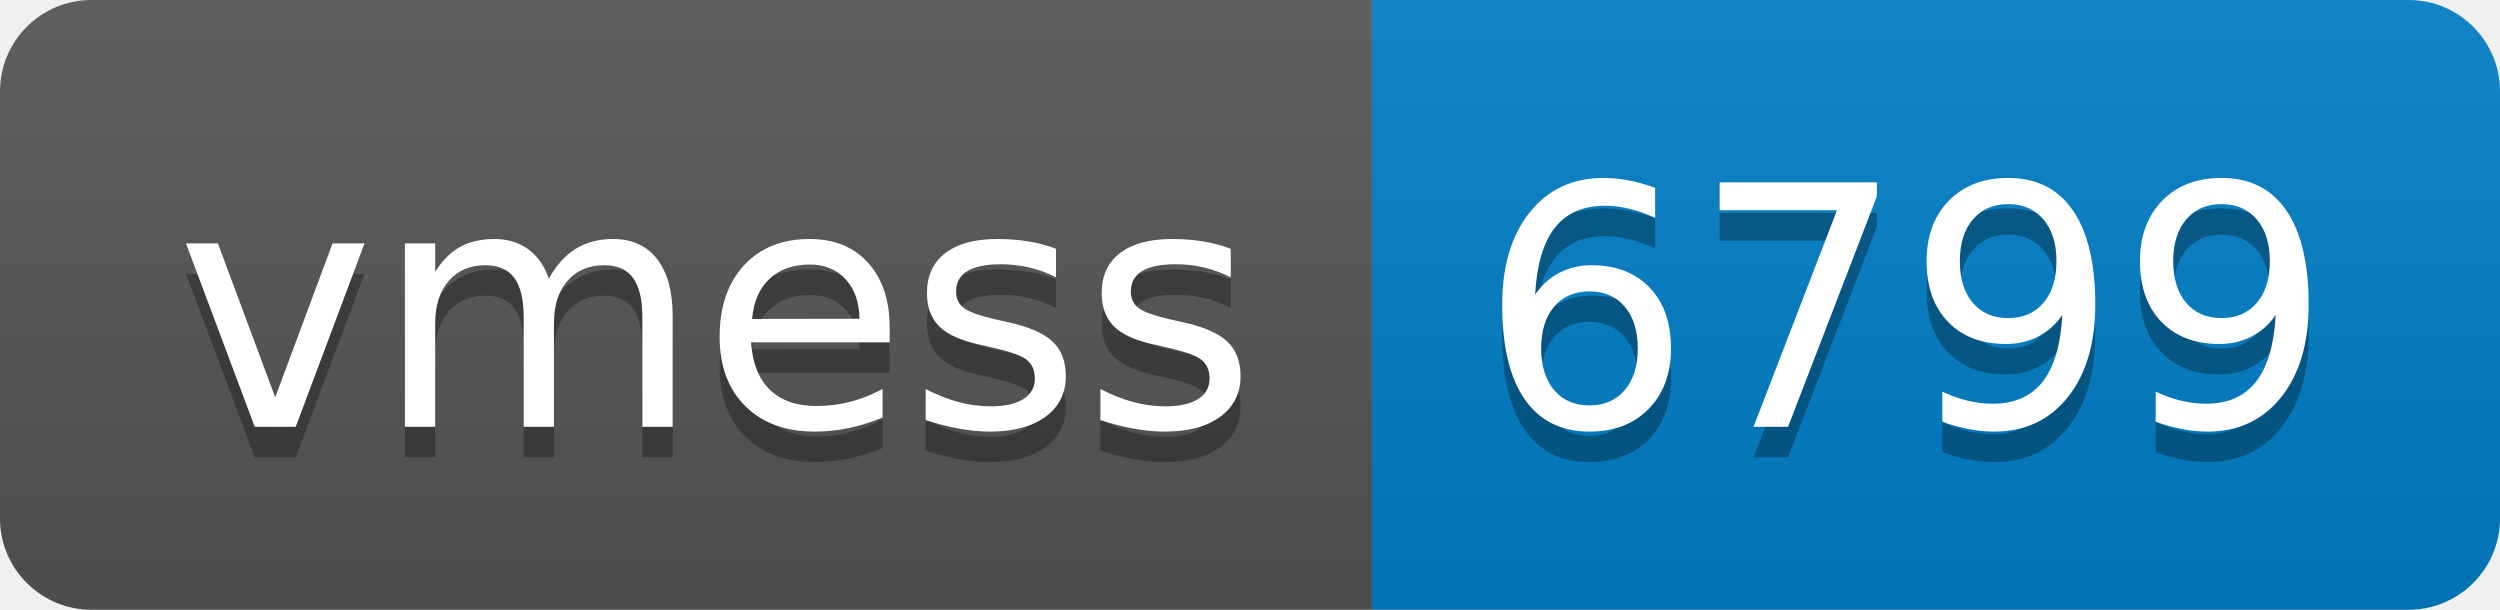
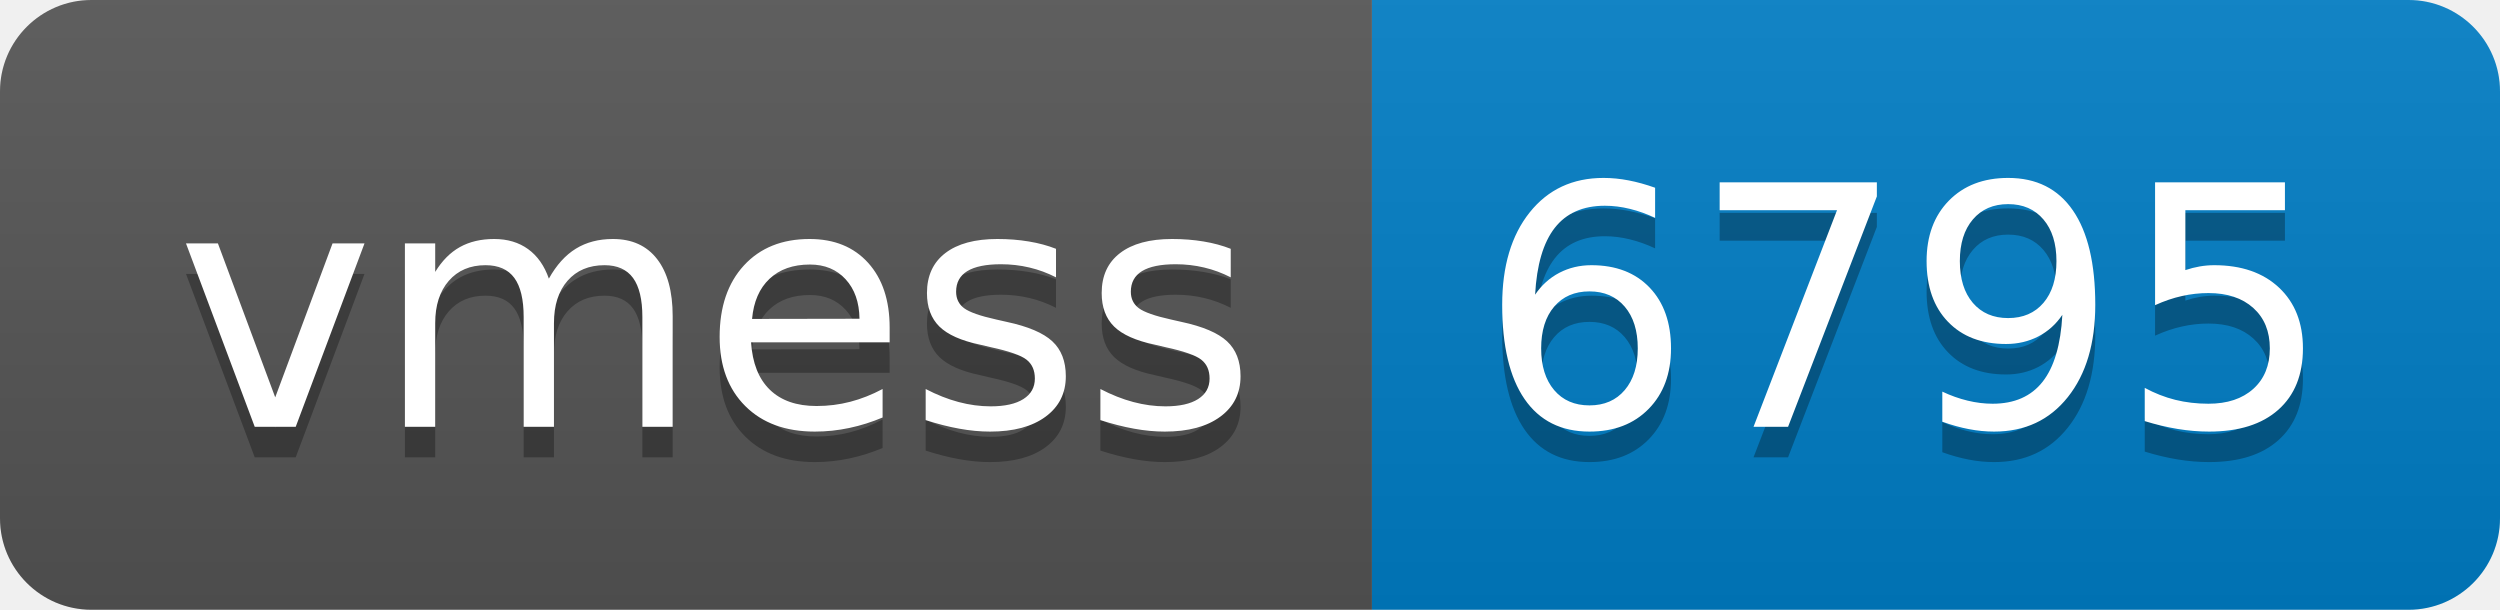
- <svg xmlns="http://www.w3.org/2000/svg" width="82" height="20" role="img" aria-label="vmess: 6799">
+ <svg xmlns="http://www.w3.org/2000/svg" width="82" height="20" role="img" aria-label="vmess: 6795">
  <linearGradient id="s" x2="0" y2="100%">
    <stop offset="0" stop-color="#bbb" stop-opacity=".1" />
    <stop offset="1" stop-opacity=".1" />
  </linearGradient>
  <clipPath id="r">
    <rect width="82" height="20" rx="3" fill="#fff" />
  </clipPath>
  <g clip-path="url(#r)">
    <rect width="45" height="20" fill="#555" />
    <rect x="45" width="37" height="20" fill="#007ec6" />
    <rect width="82" height="20" fill="url(#s)" />
  </g>
  <g fill="#fff" text-anchor="middle" font-family="Verdana,Geneva,DejaVu Sans,sans-serif" text-rendering="geometricPrecision" font-size="110">
    <text aria-hidden="true" x="235" y="150" fill="#010101" fill-opacity=".3" transform="scale(.1)" textLength="350">vmess</text>
    <text x="235" y="140" transform="scale(.1)" fill="#fff" textLength="350">vmess</text>
-     <text aria-hidden="true" x="625" y="150" fill="#010101" fill-opacity=".3" transform="scale(.1)" textLength="270">6799</text>
-     <text x="625" y="140" transform="scale(.1)" fill="#fff" textLength="270">6799</text>
+     <text aria-hidden="true" x="625" y="150" fill="#010101" fill-opacity=".3" transform="scale(.1)" textLength="270">6795</text>
+     <text x="625" y="140" transform="scale(.1)" fill="#fff" textLength="270">6795</text>
  </g>
</svg>
